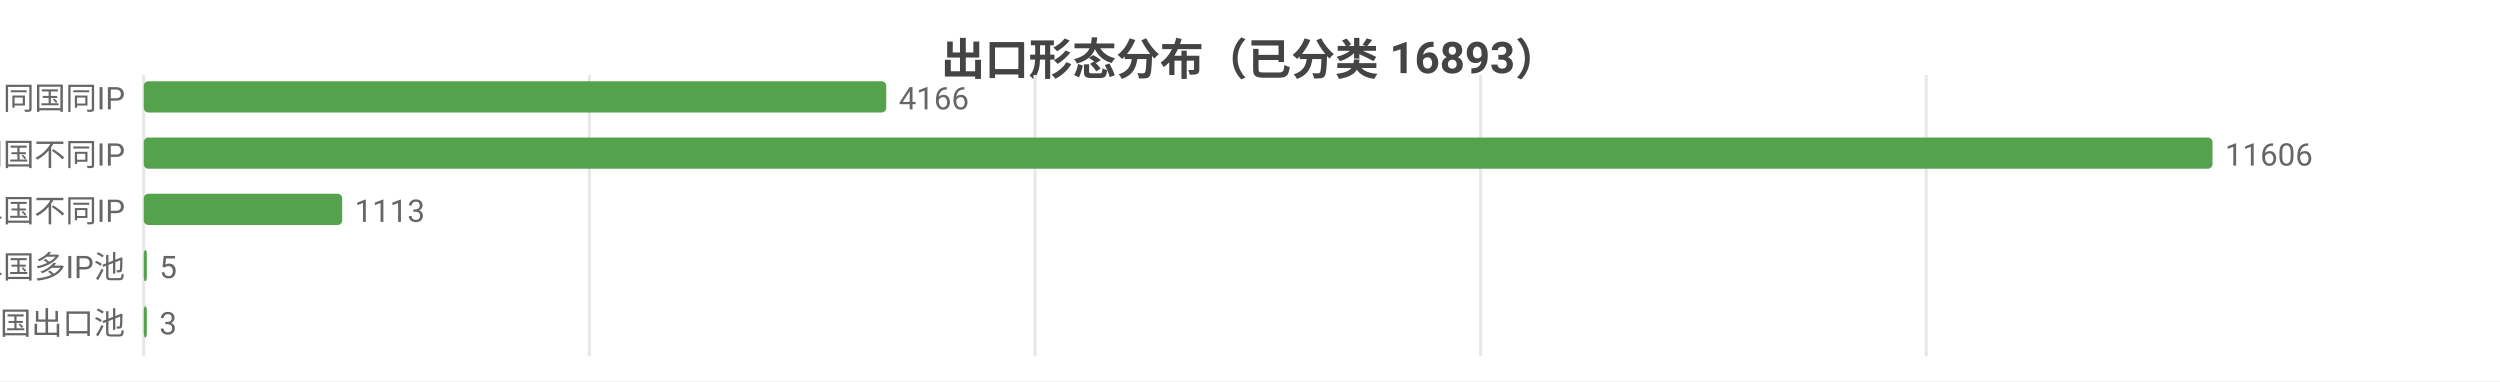
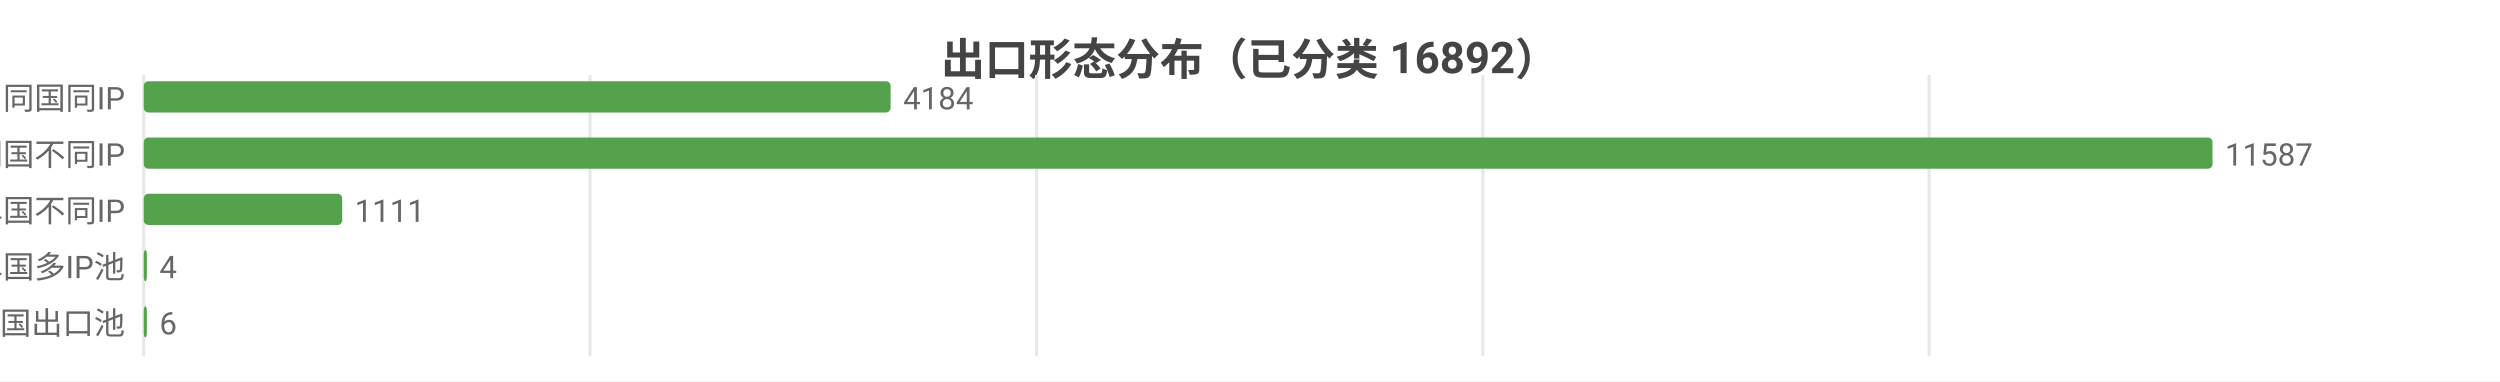
<svg xmlns="http://www.w3.org/2000/svg" width="800" height="122" viewBox="0 0 800 122">
  <rect width="800" height="122" fill="#ffffff" />
  <style>text{font-family:system-ui,-apple-system,'Segoe UI',Roboto,'PingFang SC','Microsoft YaHei','Noto Sans CJK SC',sans-serif}.g{stroke:#e8e8e8;stroke-width:1}.a{stroke:#999;stroke-width:1}.t{font-size:10px;fill:#666}.m{font-size:10px;text-anchor:middle;fill:#666}.e{font-size:10px;text-anchor:end;fill:#666}.l{font-size:11px;fill:#333}.tt{font-size:14px;font-weight:600;text-anchor:middle;fill:#444}.em{font-size:13px;text-anchor:middle;fill:#999}</style>
-   <text class="tt" x="400.0" y="24">出口形态分布（已分类 16893）</text>
+   <text class="tt" x="400.0" y="24">出口形态分布（已分类 16892）</text>
  <line class="g" x1="46" y1="24" x2="46" y2="114" />
-   <line class="g" x1="188.6" y1="24" x2="188.6" y2="114" />
-   <line class="g" x1="331.2" y1="24" x2="331.2" y2="114" />
-   <line class="g" x1="473.8" y1="24" x2="473.8" y2="114" />
-   <line class="g" x1="616.4" y1="24" x2="616.4" y2="114" />
+   <line class="g" x1="188.8" y1="24" x2="188.8" y2="114" />
+   <line class="g" x1="331.7" y1="24" x2="331.7" y2="114" />
+   <line class="g" x1="474.5" y1="24" x2="474.5" y2="114" />
+   <line class="g" x1="617.3" y1="24" x2="617.3" y2="114" />
  <text class="e" x="40" y="35">SS 同国同IP</text>
-   <rect x="46" y="26" width="237.6" height="10" fill="#54a24b" rx="1.5" />
-   <text class="t" x="287.6" y="35">4166</text>
+   <rect x="46" y="26" width="239.0" height="10" fill="#54a24b" rx="1.5" />
+   <text class="t" x="289.0" y="35">4184</text>
  <text class="e" x="40" y="53">SD 同国不同IP</text>
  <rect x="46" y="44" width="662" height="10" fill="#54a24b" rx="1.5" />
-   <text class="t" x="712" y="53">11606</text>
+   <text class="t" x="712" y="53">11587</text>
  <text class="e" x="40" y="71">CD 跨境单国不同IP</text>
  <rect x="46" y="62" width="63.5" height="10" fill="#54a24b" rx="1.5" />
-   <text class="t" x="113.5" y="71">1113</text>
+   <text class="t" x="113.5" y="71">1111</text>
  <text class="e" x="40" y="89">CP 跨境单国多IP池</text>
  <rect x="46" y="80" width="1" height="10" fill="#54a24b" rx="1.5" />
-   <text class="t" x="51" y="89">5</text>
+   <text class="t" x="51" y="89">4</text>
  <text class="e" x="40" y="107">CM 跨境多国出口池</text>
  <rect x="46" y="98" width="1" height="10" fill="#54a24b" rx="1.5" />
-   <text class="t" x="51" y="107">3</text>
+   <text class="t" x="51" y="107">6</text>
</svg>
